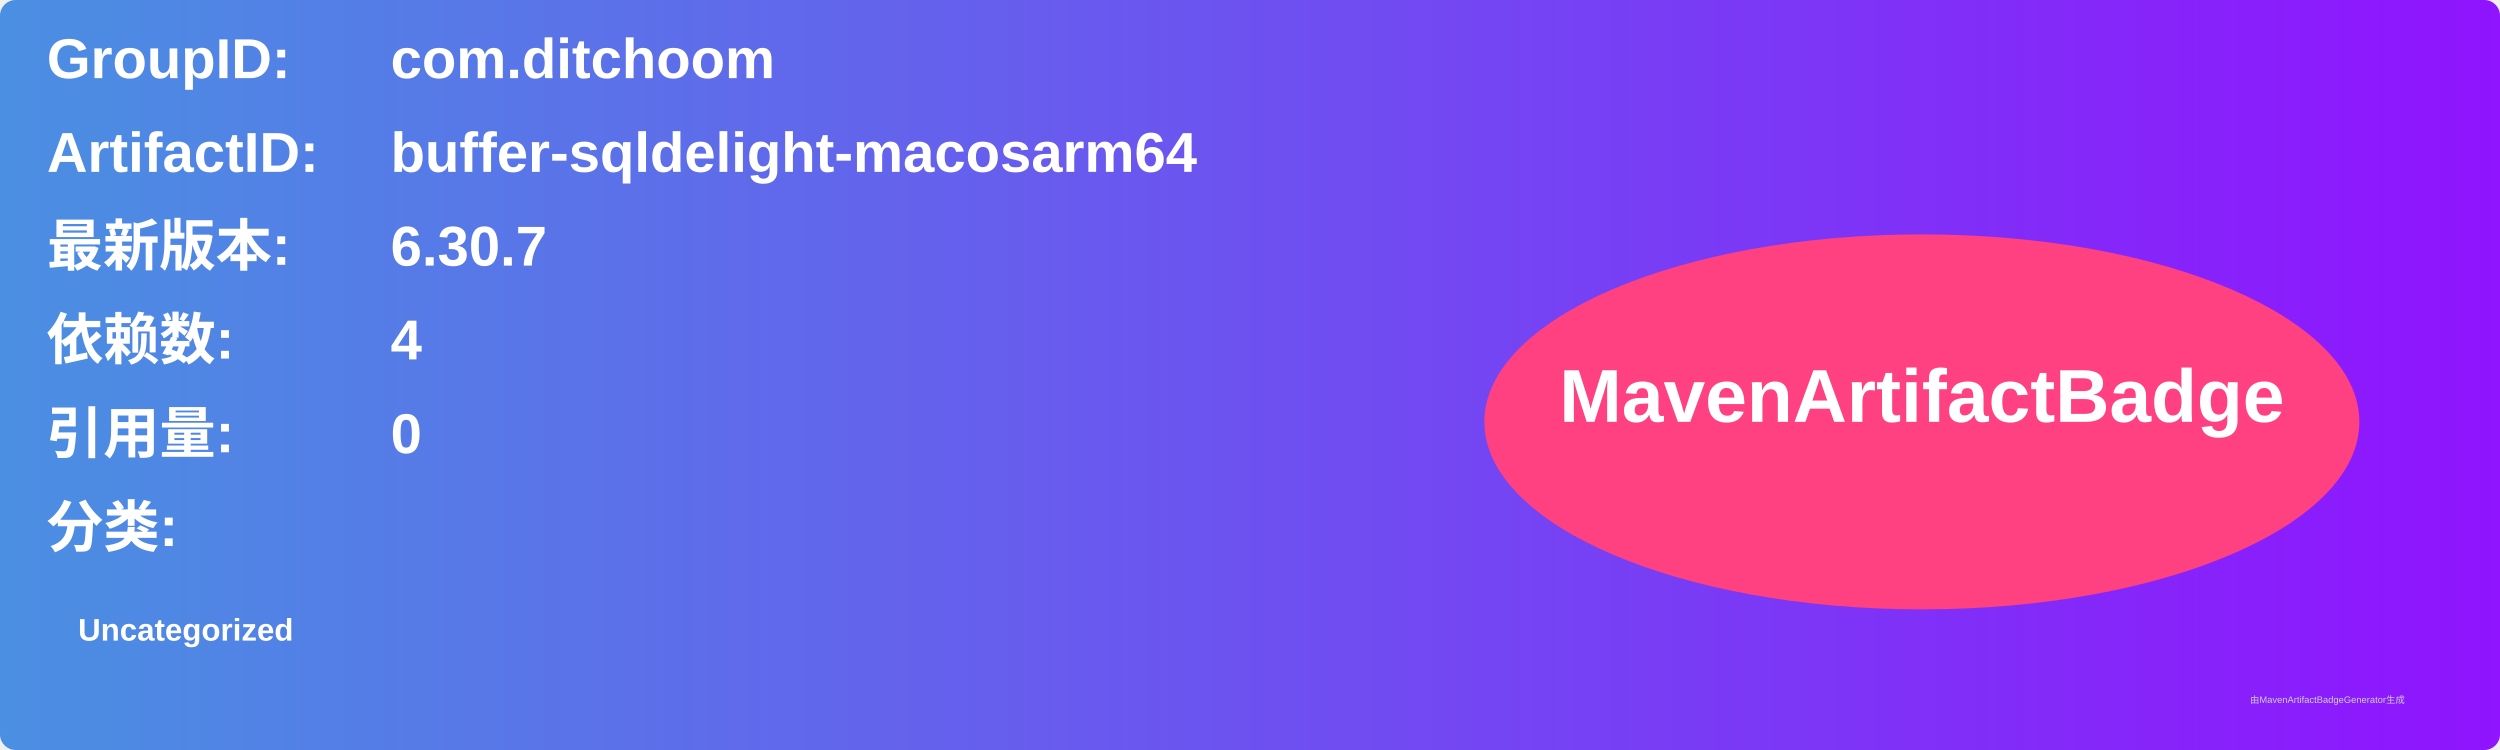
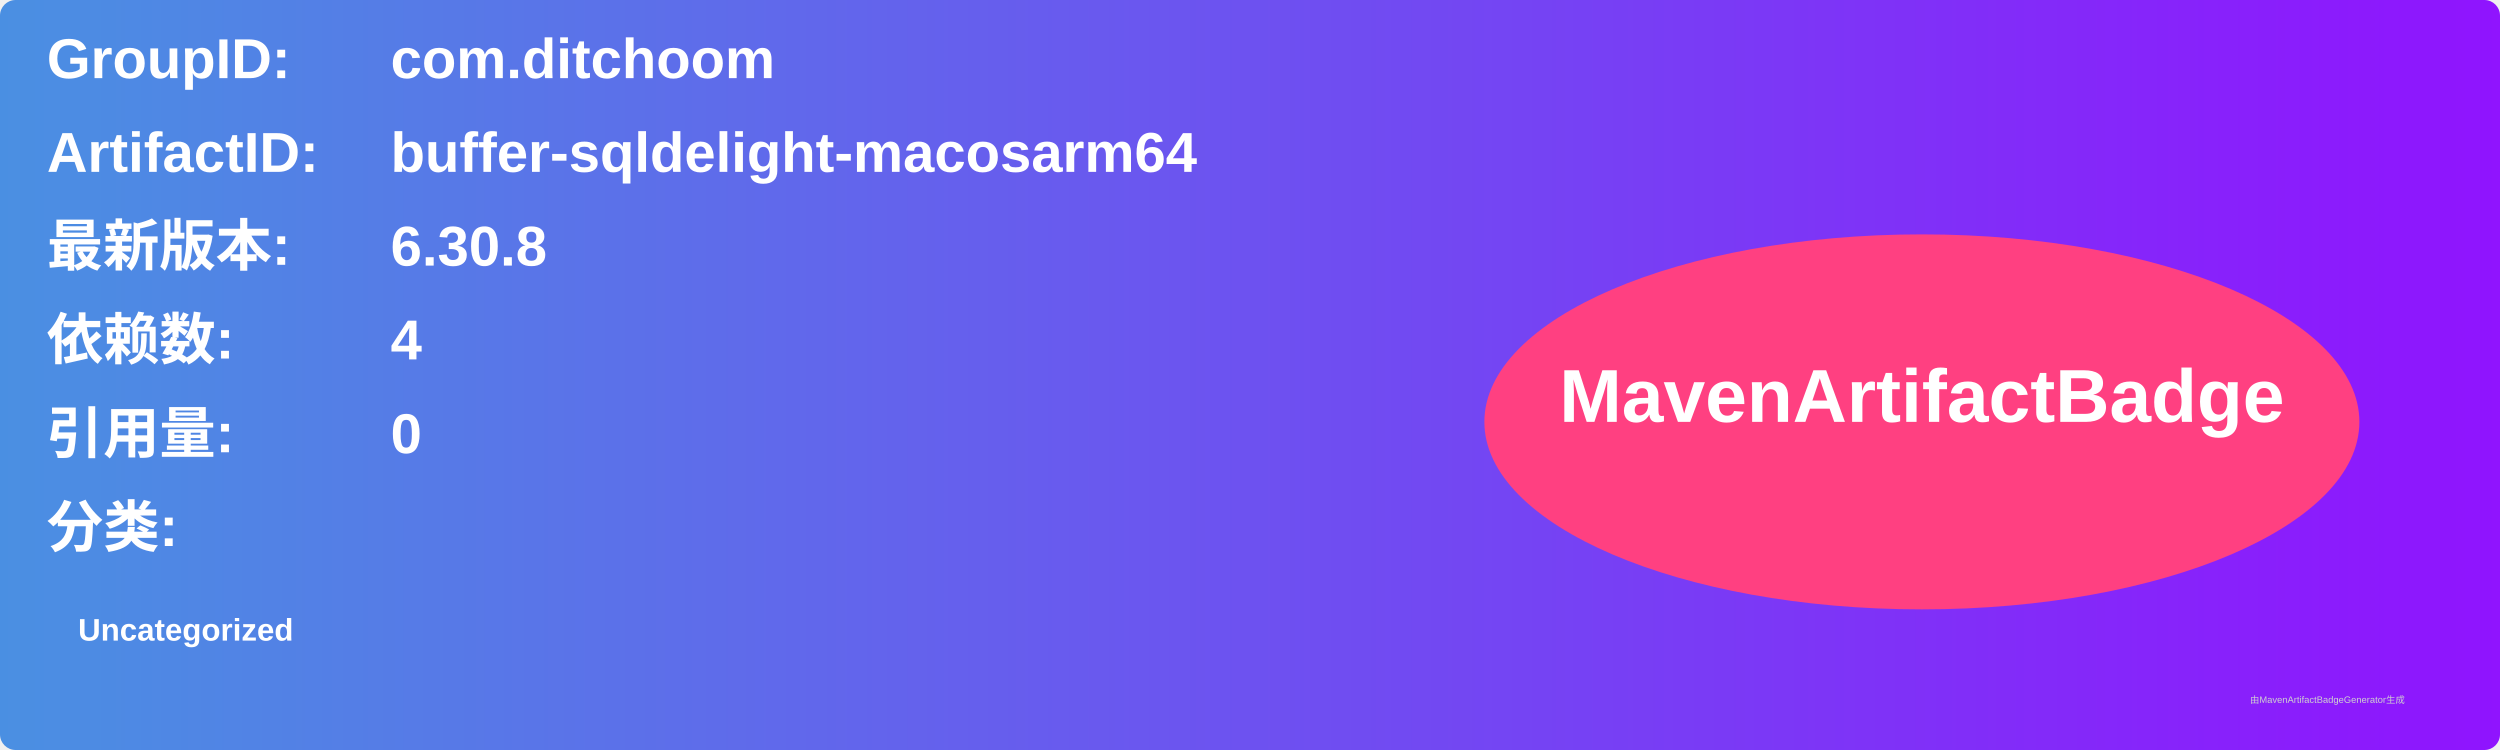
<svg xmlns="http://www.w3.org/2000/svg" width="800" height="240" viewBox="0 0 800 240">
  <linearGradient id="grad" x1="0%" y1="0%" x2="100%" y2="0%">
    <stop offset="0%" stop-color="#4a90e2" />
    <stop offset="100%" stop-color="#9013fe" />
  </linearGradient>
  <rect width="100%" height="100%" rx="5" ry="5" fill="url(#grad)" />
  <g transform="translate(15, 15)">
    <text x="0" y="10" font-family="Arial" font-size="18" fill="white" font-weight="bold" width="260">GroupID:</text>
    <text x="110" y="10" font-family="Arial" font-size="18" fill="white" font-weight="bold" width="460">com.ditchoom</text>
    <text x="0" y="40" font-family="Arial" font-size="18" fill="white" font-weight="bold" width="260">ArtifactID:</text>
    <text x="110" y="40" font-family="Arial" font-size="18" fill="white" font-weight="bold" width="460">buffer-sqldelight-macosarm64</text>
    <text x="0" y="70" font-family="Arial" font-size="18" fill="white" font-weight="bold">最新版本:</text>
    <text x="110" y="70" font-family="Arial" font-size="18" fill="white" font-weight="bold">
-       <tspan font-weight="bold">6.30.7</tspan>
+       <tspan font-weight="bold">6.30.8</tspan>
    </text>
    <text x="0" y="100" font-family="Arial" font-size="18" fill="white" font-weight="bold">依赖数: </text>
    <text x="110" y="100" font-family="Arial" font-size="18" fill="white">
      <tspan font-weight="bold">4</tspan>
    </text>
    <text x="0" y="130" font-family="Arial" font-size="18" fill="white" font-weight="bold">引用量: </text>
    <text x="110" y="130" font-family="Arial" font-size="18" fill="white">
      <tspan font-weight="bold">0</tspan>
    </text>
    <text x="0" y="160" font-family="Arial" font-size="18" fill="white" font-weight="bold">分类:</text>
    <text x="10" y="190" font-family="Arial" font-size="10" fill="white">
      <tspan font-weight="bold">Uncategorized</tspan>
    </text>
    <ellipse cx="600" cy="120" rx="140" ry="60" fill="#ff4081" />
    <text x="600" y="120" text-anchor="middle" font-family="Arial" font-size="24" fill="white" font-weight="bold">MavenArtifactBadge</text>
  </g>
  <text x="720" y="225" font-family="Arial" font-size="3" fill="#d0d0d0">由MavenArtifactBadgeGenerator生成</text>
</svg>
